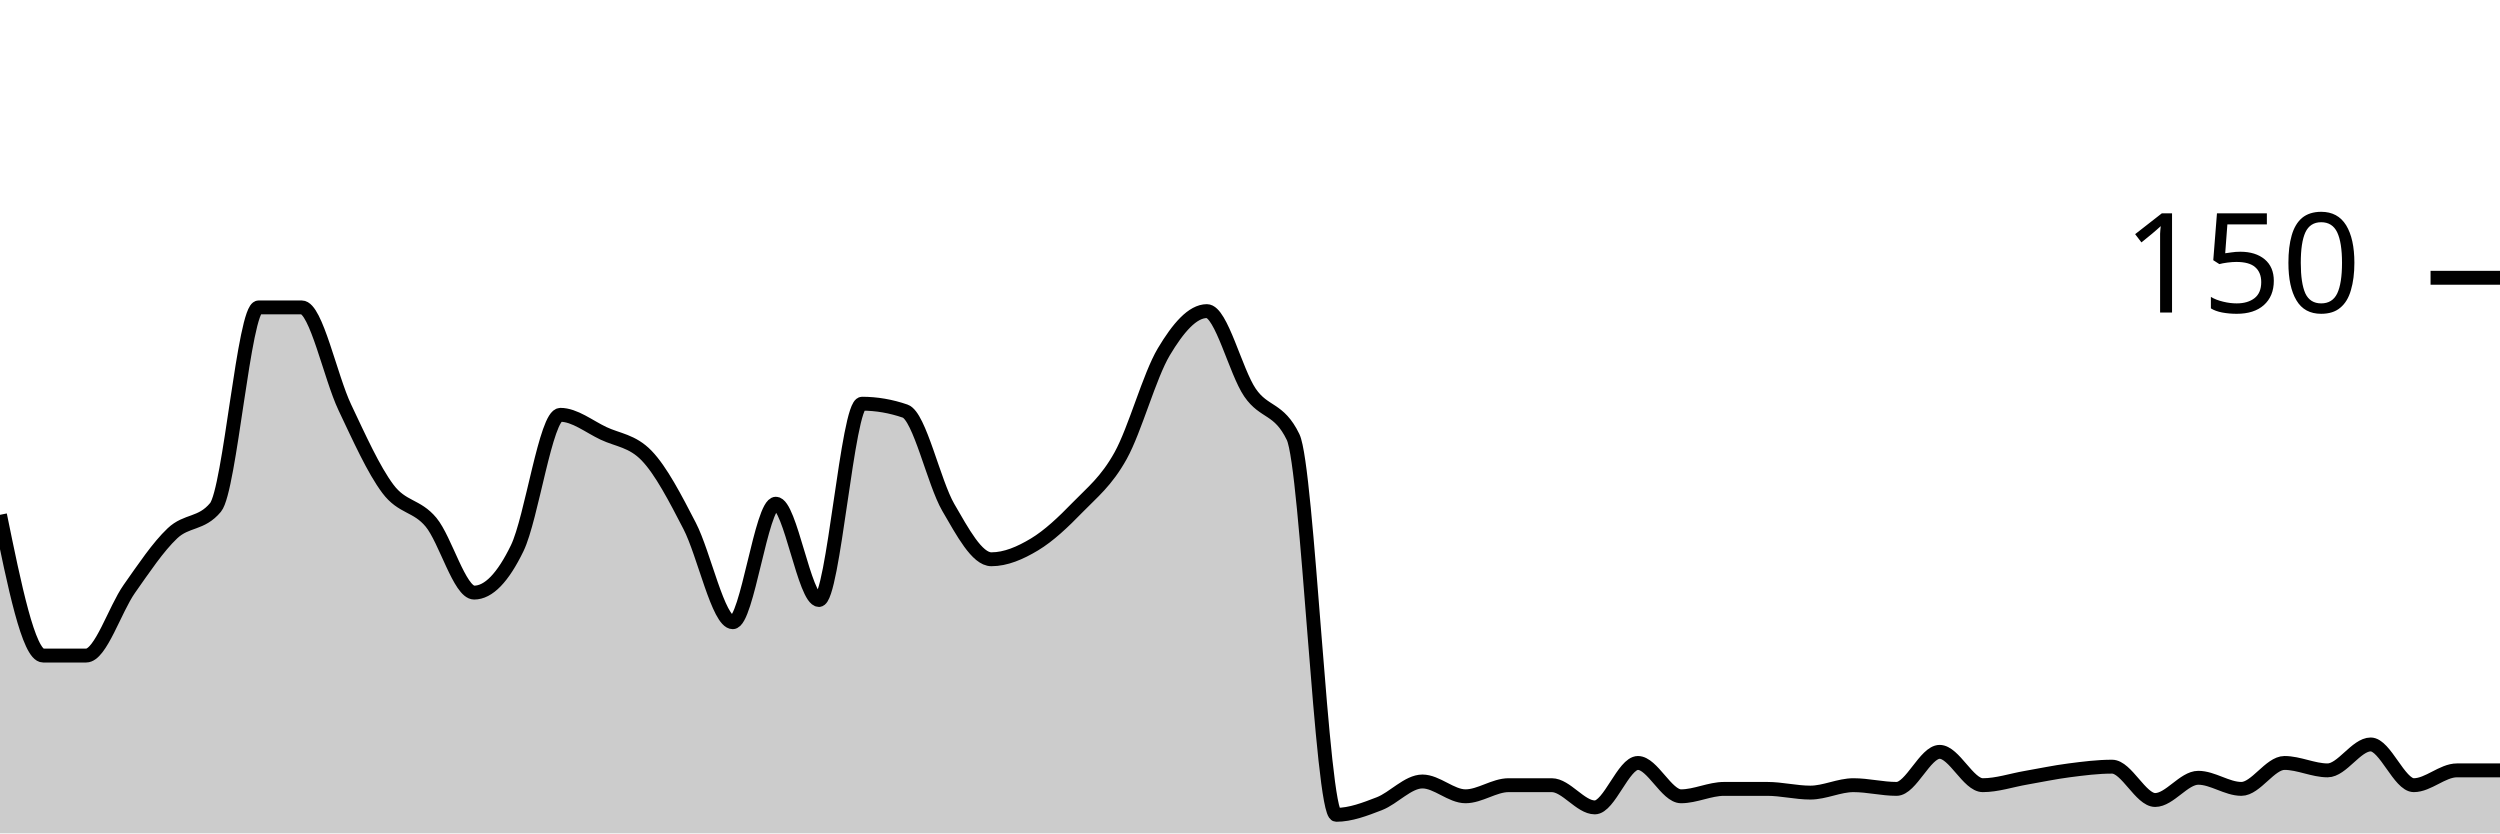
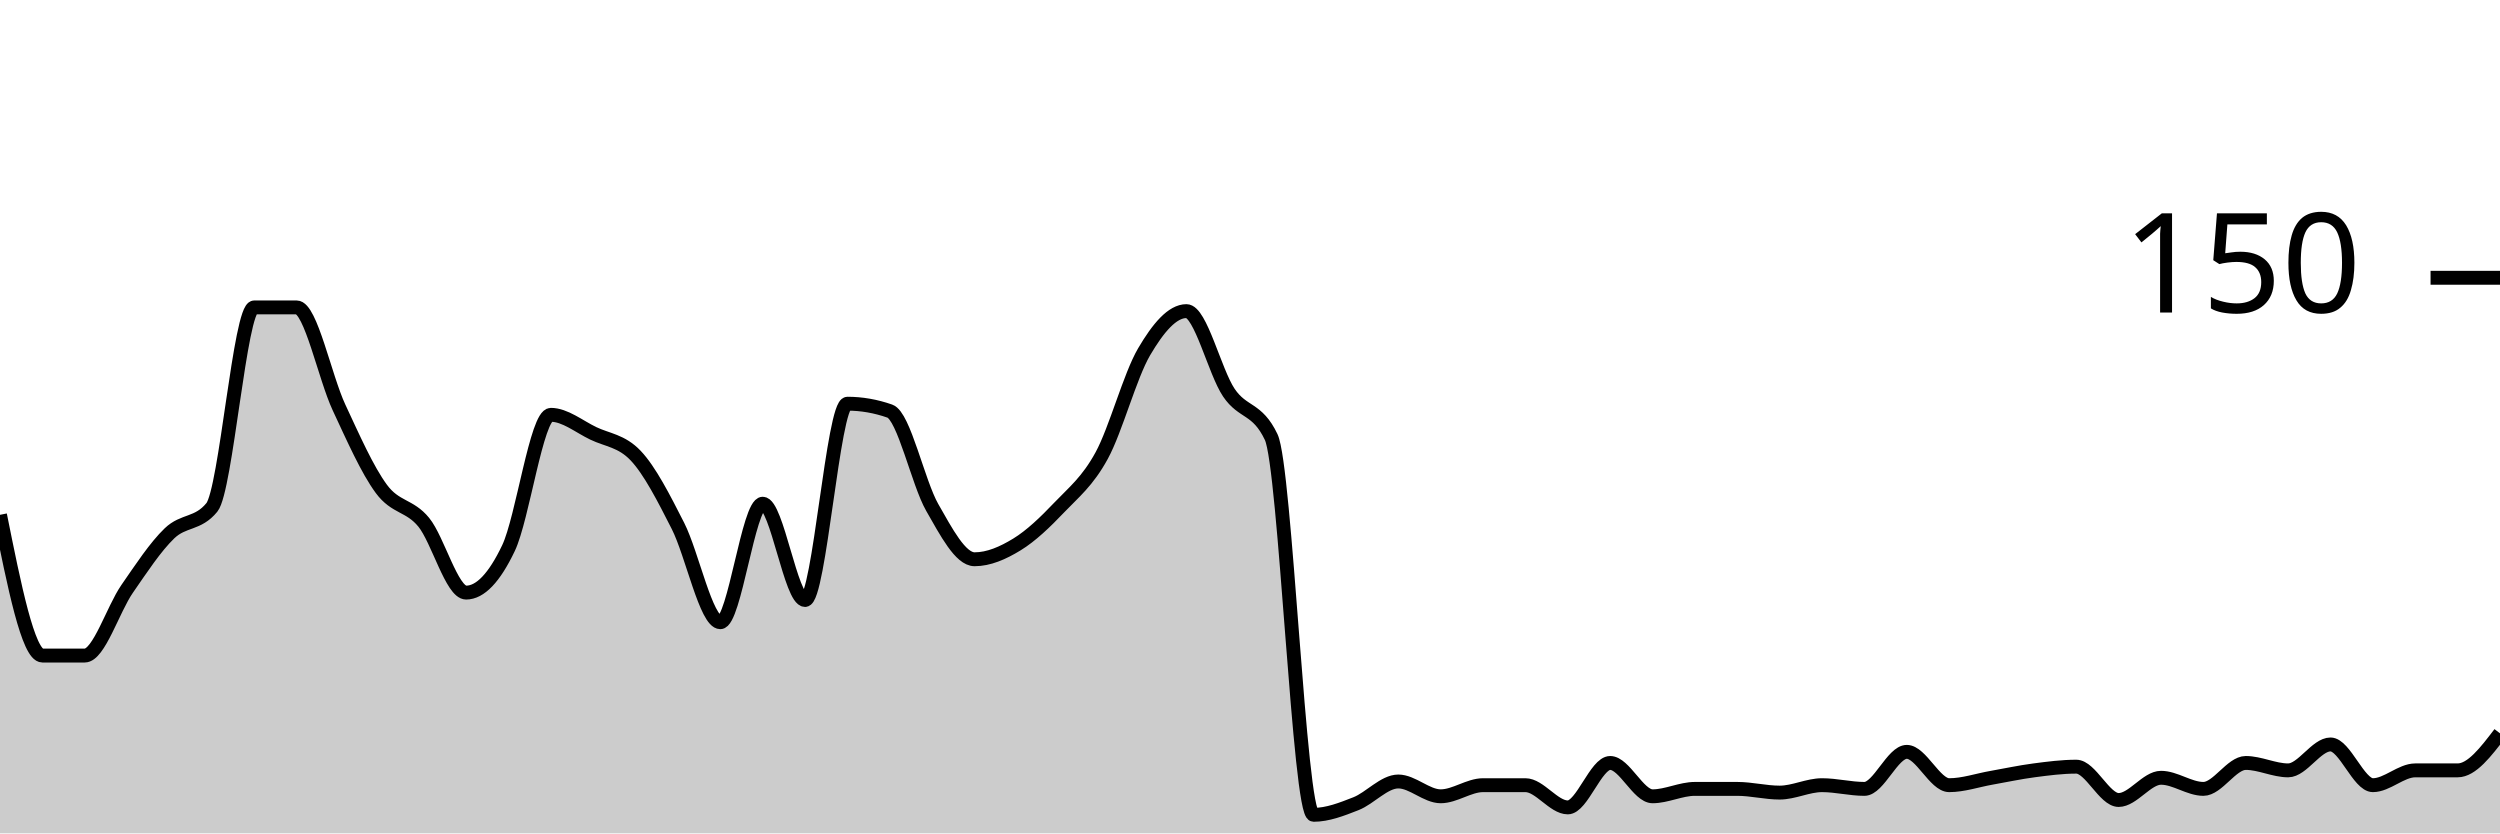
<svg xmlns="http://www.w3.org/2000/svg" viewBox="0 0 180 60">
  <g transform="translate(0,20)">
-     <path class="area" fill="rgba(0, 0, 0, 0.2)" d="M0,17.067C1.034,22.133,2.069,27.2,3.103,27.2C4.138,27.2,5.172,27.2,6.207,27.2C7.241,27.2,8.276,23.867,9.31,22.4C10.345,20.933,11.379,19.378,12.414,18.4C13.448,17.422,14.483,17.778,15.517,16.533C16.552,15.289,17.586,2.133,18.621,2.133C19.655,2.133,20.69,2.133,21.724,2.133C22.759,2.133,23.793,7.156,24.828,9.333C25.862,11.511,26.897,13.822,27.931,15.2C28.966,16.578,30,16.356,31.034,17.6C32.069,18.844,33.103,22.667,34.138,22.667C35.172,22.667,36.207,21.6,37.241,19.467C38.276,17.333,39.31,9.867,40.345,9.867C41.379,9.867,42.414,10.711,43.448,11.2C44.483,11.689,45.517,11.733,46.552,12.8C47.586,13.867,48.621,15.867,49.655,17.867C50.69,19.867,51.724,24.8,52.759,24.8C53.793,24.8,54.828,16.267,55.862,16.267C56.897,16.267,57.931,23.2,58.966,23.2C60,23.2,61.034,9.067,62.069,9.067C63.103,9.067,64.138,9.244,65.172,9.6C66.207,9.956,67.241,14.756,68.276,16.533C69.31,18.311,70.345,20.267,71.379,20.267C72.414,20.267,73.448,19.822,74.483,19.2C75.517,18.578,76.552,17.6,77.586,16.533C78.621,15.467,79.655,14.667,80.69,12.8C81.724,10.933,82.759,7.067,83.793,5.333C84.828,3.6,85.862,2.4,86.897,2.4C87.931,2.4,88.966,6.756,90,8.267C91.034,9.778,92.069,9.333,93.103,11.467C94.138,13.6,95.172,38.667,96.207,38.667C97.241,38.667,98.276,38.267,99.31,37.867C100.345,37.467,101.379,36.267,102.414,36.267C103.448,36.267,104.483,37.333,105.517,37.333C106.552,37.333,107.586,36.533,108.621,36.533C109.655,36.533,110.69,36.533,111.724,36.533C112.759,36.533,113.793,38.133,114.828,38.133C115.862,38.133,116.897,34.933,117.931,34.933C118.966,34.933,120,37.333,121.034,37.333C122.069,37.333,123.103,36.8,124.138,36.8C125.172,36.8,126.207,36.8,127.241,36.8C128.276,36.8,129.31,37.067,130.345,37.067C131.379,37.067,132.414,36.533,133.448,36.533C134.483,36.533,135.517,36.8,136.552,36.8C137.586,36.8,138.621,34.133,139.655,34.133C140.69,34.133,141.724,36.533,142.759,36.533C143.793,36.533,144.828,36.178,145.862,36C146.897,35.822,147.931,35.6,148.966,35.467C150,35.333,151.034,35.2,152.069,35.2C153.103,35.2,154.138,37.6,155.172,37.6C156.207,37.6,157.241,36,158.276,36C159.31,36,160.345,36.8,161.379,36.8C162.414,36.8,163.448,34.933,164.483,34.933C165.517,34.933,166.552,35.467,167.586,35.467C168.621,35.467,169.655,33.6,170.69,33.6C171.724,33.6,172.759,36.533,173.793,36.533C174.828,36.533,175.862,35.467,176.897,35.467C177.931,35.467,178.966,35.467,180,35.467L180,40C178.966,40,177.931,40,176.897,40C175.862,40,174.828,40,173.793,40C172.759,40,171.724,40,170.69,40C169.655,40,168.621,40,167.586,40C166.552,40,165.517,40,164.483,40C163.448,40,162.414,40,161.379,40C160.345,40,159.31,40,158.276,40C157.241,40,156.207,40,155.172,40C154.138,40,153.103,40,152.069,40C151.034,40,150,40,148.966,40C147.931,40,146.897,40,145.862,40C144.828,40,143.793,40,142.759,40C141.724,40,140.69,40,139.655,40C138.621,40,137.586,40,136.552,40C135.517,40,134.483,40,133.448,40C132.414,40,131.379,40,130.345,40C129.31,40,128.276,40,127.241,40C126.207,40,125.172,40,124.138,40C123.103,40,122.069,40,121.034,40C120,40,118.966,40,117.931,40C116.897,40,115.862,40,114.828,40C113.793,40,112.759,40,111.724,40C110.69,40,109.655,40,108.621,40C107.586,40,106.552,40,105.517,40C104.483,40,103.448,40,102.414,40C101.379,40,100.345,40,99.31,40C98.276,40,97.241,40,96.207,40C95.172,40,94.138,40,93.103,40C92.069,40,91.034,40,90,40C88.966,40,87.931,40,86.897,40C85.862,40,84.828,40,83.793,40C82.759,40,81.724,40,80.69,40C79.655,40,78.621,40,77.586,40C76.552,40,75.517,40,74.483,40C73.448,40,72.414,40,71.379,40C70.345,40,69.31,40,68.276,40C67.241,40,66.207,40,65.172,40C64.138,40,63.103,40,62.069,40C61.034,40,60,40,58.966,40C57.931,40,56.897,40,55.862,40C54.828,40,53.793,40,52.759,40C51.724,40,50.69,40,49.655,40C48.621,40,47.586,40,46.552,40C45.517,40,44.483,40,43.448,40C42.414,40,41.379,40,40.345,40C39.31,40,38.276,40,37.241,40C36.207,40,35.172,40,34.138,40C33.103,40,32.069,40,31.034,40C30,40,28.966,40,27.931,40C26.897,40,25.862,40,24.828,40C23.793,40,22.759,40,21.724,40C20.69,40,19.655,40,18.621,40C17.586,40,16.552,40,15.517,40C14.483,40,13.448,40,12.414,40C11.379,40,10.345,40,9.31,40C8.276,40,7.241,40,6.207,40C5.172,40,4.138,40,3.103,40C2.069,40,1.034,40,0,40Z" />
-     <path class="line" stroke="black" fill="none" d="M0,17.067C1.034,22.133,2.069,27.2,3.103,27.2C4.138,27.2,5.172,27.2,6.207,27.2C7.241,27.2,8.276,23.867,9.31,22.4C10.345,20.933,11.379,19.378,12.414,18.4C13.448,17.422,14.483,17.778,15.517,16.533C16.552,15.289,17.586,2.133,18.621,2.133C19.655,2.133,20.69,2.133,21.724,2.133C22.759,2.133,23.793,7.156,24.828,9.333C25.862,11.511,26.897,13.822,27.931,15.2C28.966,16.578,30,16.356,31.034,17.6C32.069,18.844,33.103,22.667,34.138,22.667C35.172,22.667,36.207,21.6,37.241,19.467C38.276,17.333,39.31,9.867,40.345,9.867C41.379,9.867,42.414,10.711,43.448,11.2C44.483,11.689,45.517,11.733,46.552,12.8C47.586,13.867,48.621,15.867,49.655,17.867C50.69,19.867,51.724,24.8,52.759,24.8C53.793,24.8,54.828,16.267,55.862,16.267C56.897,16.267,57.931,23.2,58.966,23.2C60,23.2,61.034,9.067,62.069,9.067C63.103,9.067,64.138,9.244,65.172,9.6C66.207,9.956,67.241,14.756,68.276,16.533C69.31,18.311,70.345,20.267,71.379,20.267C72.414,20.267,73.448,19.822,74.483,19.2C75.517,18.578,76.552,17.6,77.586,16.533C78.621,15.467,79.655,14.667,80.69,12.8C81.724,10.933,82.759,7.067,83.793,5.333C84.828,3.6,85.862,2.4,86.897,2.4C87.931,2.4,88.966,6.756,90,8.267C91.034,9.778,92.069,9.333,93.103,11.467C94.138,13.6,95.172,38.667,96.207,38.667C97.241,38.667,98.276,38.267,99.31,37.867C100.345,37.467,101.379,36.267,102.414,36.267C103.448,36.267,104.483,37.333,105.517,37.333C106.552,37.333,107.586,36.533,108.621,36.533C109.655,36.533,110.69,36.533,111.724,36.533C112.759,36.533,113.793,38.133,114.828,38.133C115.862,38.133,116.897,34.933,117.931,34.933C118.966,34.933,120,37.333,121.034,37.333C122.069,37.333,123.103,36.8,124.138,36.8C125.172,36.8,126.207,36.8,127.241,36.8C128.276,36.8,129.31,37.067,130.345,37.067C131.379,37.067,132.414,36.533,133.448,36.533C134.483,36.533,135.517,36.8,136.552,36.8C137.586,36.8,138.621,34.133,139.655,34.133C140.69,34.133,141.724,36.533,142.759,36.533C143.793,36.533,144.828,36.178,145.862,36C146.897,35.822,147.931,35.6,148.966,35.467C150,35.333,151.034,35.2,152.069,35.2C153.103,35.2,154.138,37.6,155.172,37.6C156.207,37.6,157.241,36,158.276,36C159.31,36,160.345,36.8,161.379,36.8C162.414,36.8,163.448,34.933,164.483,34.933C165.517,34.933,166.552,35.467,167.586,35.467C168.621,35.467,169.655,33.6,170.69,33.6C171.724,33.6,172.759,36.533,173.793,36.533C174.828,36.533,175.862,35.467,176.897,35.467C177.931,35.467,178.966,35.467,180,35.467" />
+     <path class="area" fill="rgba(0, 0, 0, 0.2)" d="M0,17.067C1.017,22.133,2.034,27.2,3.051,27.2C4.068,27.2,5.085,27.2,6.102,27.2C7.119,27.2,8.136,23.867,9.153,22.4C10.169,20.933,11.186,19.378,12.203,18.4C13.22,17.422,14.237,17.778,15.254,16.533C16.271,15.289,17.288,2.133,18.305,2.133C19.322,2.133,20.339,2.133,21.356,2.133C22.373,2.133,23.39,7.156,24.407,9.333C25.424,11.511,26.441,13.822,27.458,15.2C28.475,16.578,29.492,16.356,30.508,17.6C31.525,18.844,32.542,22.667,33.559,22.667C34.576,22.667,35.593,21.6,36.61,19.467C37.627,17.333,38.644,9.867,39.661,9.867C40.678,9.867,41.695,10.711,42.712,11.2C43.729,11.689,44.746,11.733,45.763,12.8C46.78,13.867,47.797,15.867,48.814,17.867C49.831,19.867,50.847,24.8,51.864,24.8C52.881,24.8,53.898,16.267,54.915,16.267C55.932,16.267,56.949,23.2,57.966,23.2C58.983,23.2,60,9.067,61.017,9.067C62.034,9.067,63.051,9.244,64.068,9.6C65.085,9.956,66.102,14.756,67.119,16.533C68.136,18.311,69.153,20.267,70.169,20.267C71.186,20.267,72.203,19.822,73.22,19.2C74.237,18.578,75.254,17.6,76.271,16.533C77.288,15.467,78.305,14.667,79.322,12.8C80.339,10.933,81.356,7.067,82.373,5.333C83.39,3.6,84.407,2.4,85.424,2.4C86.441,2.4,87.458,6.756,88.475,8.267C89.492,9.778,90.508,9.333,91.525,11.467C92.542,13.6,93.559,38.667,94.576,38.667C95.593,38.667,96.61,38.267,97.627,37.867C98.644,37.467,99.661,36.267,100.678,36.267C101.695,36.267,102.712,37.333,103.729,37.333C104.746,37.333,105.763,36.533,106.78,36.533C107.797,36.533,108.814,36.533,109.831,36.533C110.847,36.533,111.864,38.133,112.881,38.133C113.898,38.133,114.915,34.933,115.932,34.933C116.949,34.933,117.966,37.333,118.983,37.333C120,37.333,121.017,36.8,122.034,36.8C123.051,36.8,124.068,36.8,125.085,36.8C126.102,36.8,127.119,37.067,128.136,37.067C129.153,37.067,130.169,36.533,131.186,36.533C132.203,36.533,133.22,36.8,134.237,36.8C135.254,36.8,136.271,34.133,137.288,34.133C138.305,34.133,139.322,36.533,140.339,36.533C141.356,36.533,142.373,36.178,143.39,36C144.407,35.822,145.424,35.6,146.441,35.467C147.458,35.333,148.475,35.2,149.492,35.2C150.508,35.2,151.525,37.6,152.542,37.6C153.559,37.6,154.576,36,155.593,36C156.61,36,157.627,36.8,158.644,36.8C159.661,36.8,160.678,34.933,161.695,34.933C162.712,34.933,163.729,35.467,164.746,35.467C165.763,35.467,166.78,33.6,167.797,33.6C168.814,33.6,169.831,36.533,170.847,36.533C171.864,36.533,172.881,35.467,173.898,35.467C174.915,35.467,175.932,35.467,176.949,35.467C177.966,35.467,178.983,34.133,180,32.8L180,40C178.983,40,177.966,40,176.949,40C175.932,40,174.915,40,173.898,40C172.881,40,171.864,40,170.847,40C169.831,40,168.814,40,167.797,40C166.78,40,165.763,40,164.746,40C163.729,40,162.712,40,161.695,40C160.678,40,159.661,40,158.644,40C157.627,40,156.61,40,155.593,40C154.576,40,153.559,40,152.542,40C151.525,40,150.508,40,149.492,40C148.475,40,147.458,40,146.441,40C145.424,40,144.407,40,143.39,40C142.373,40,141.356,40,140.339,40C139.322,40,138.305,40,137.288,40C136.271,40,135.254,40,134.237,40C133.22,40,132.203,40,131.186,40C130.169,40,129.153,40,128.136,40C127.119,40,126.102,40,125.085,40C124.068,40,123.051,40,122.034,40C121.017,40,120,40,118.983,40C117.966,40,116.949,40,115.932,40C114.915,40,113.898,40,112.881,40C111.864,40,110.847,40,109.831,40C108.814,40,107.797,40,106.78,40C105.763,40,104.746,40,103.729,40C102.712,40,101.695,40,100.678,40C99.661,40,98.644,40,97.627,40C96.61,40,95.593,40,94.576,40C93.559,40,92.542,40,91.525,40C90.508,40,89.492,40,88.475,40C87.458,40,86.441,40,85.424,40C84.407,40,83.39,40,82.373,40C81.356,40,80.339,40,79.322,40C78.305,40,77.288,40,76.271,40C75.254,40,74.237,40,73.22,40C72.203,40,71.186,40,70.169,40C69.153,40,68.136,40,67.119,40C66.102,40,65.085,40,64.068,40C63.051,40,62.034,40,61.017,40C60,40,58.983,40,57.966,40C56.949,40,55.932,40,54.915,40C53.898,40,52.881,40,51.864,40C50.847,40,49.831,40,48.814,40C47.797,40,46.78,40,45.763,40C44.746,40,43.729,40,42.712,40C41.695,40,40.678,40,39.661,40C38.644,40,37.627,40,36.61,40C35.593,40,34.576,40,33.559,40C32.542,40,31.525,40,30.508,40C29.492,40,28.475,40,27.458,40C26.441,40,25.424,40,24.407,40C23.39,40,22.373,40,21.356,40C20.339,40,19.322,40,18.305,40C17.288,40,16.271,40,15.254,40C14.237,40,13.22,40,12.203,40C11.186,40,10.169,40,9.153,40C8.136,40,7.119,40,6.102,40C5.085,40,4.068,40,3.051,40C2.034,40,1.017,40,0,40Z" />
+     <path class="line" stroke="black" fill="none" d="M0,17.067C1.017,22.133,2.034,27.2,3.051,27.2C4.068,27.2,5.085,27.2,6.102,27.2C7.119,27.2,8.136,23.867,9.153,22.4C10.169,20.933,11.186,19.378,12.203,18.4C13.22,17.422,14.237,17.778,15.254,16.533C16.271,15.289,17.288,2.133,18.305,2.133C19.322,2.133,20.339,2.133,21.356,2.133C22.373,2.133,23.39,7.156,24.407,9.333C25.424,11.511,26.441,13.822,27.458,15.2C28.475,16.578,29.492,16.356,30.508,17.6C31.525,18.844,32.542,22.667,33.559,22.667C34.576,22.667,35.593,21.6,36.61,19.467C37.627,17.333,38.644,9.867,39.661,9.867C40.678,9.867,41.695,10.711,42.712,11.2C43.729,11.689,44.746,11.733,45.763,12.8C46.78,13.867,47.797,15.867,48.814,17.867C49.831,19.867,50.847,24.8,51.864,24.8C52.881,24.8,53.898,16.267,54.915,16.267C55.932,16.267,56.949,23.2,57.966,23.2C58.983,23.2,60,9.067,61.017,9.067C62.034,9.067,63.051,9.244,64.068,9.6C65.085,9.956,66.102,14.756,67.119,16.533C68.136,18.311,69.153,20.267,70.169,20.267C71.186,20.267,72.203,19.822,73.22,19.2C74.237,18.578,75.254,17.6,76.271,16.533C77.288,15.467,78.305,14.667,79.322,12.8C80.339,10.933,81.356,7.067,82.373,5.333C83.39,3.6,84.407,2.4,85.424,2.4C86.441,2.4,87.458,6.756,88.475,8.267C89.492,9.778,90.508,9.333,91.525,11.467C92.542,13.6,93.559,38.667,94.576,38.667C95.593,38.667,96.61,38.267,97.627,37.867C98.644,37.467,99.661,36.267,100.678,36.267C101.695,36.267,102.712,37.333,103.729,37.333C104.746,37.333,105.763,36.533,106.78,36.533C107.797,36.533,108.814,36.533,109.831,36.533C110.847,36.533,111.864,38.133,112.881,38.133C113.898,38.133,114.915,34.933,115.932,34.933C116.949,34.933,117.966,37.333,118.983,37.333C120,37.333,121.017,36.8,122.034,36.8C123.051,36.8,124.068,36.8,125.085,36.8C126.102,36.8,127.119,37.067,128.136,37.067C129.153,37.067,130.169,36.533,131.186,36.533C132.203,36.533,133.22,36.8,134.237,36.8C135.254,36.8,136.271,34.133,137.288,34.133C138.305,34.133,139.322,36.533,140.339,36.533C141.356,36.533,142.373,36.178,143.39,36C144.407,35.822,145.424,35.6,146.441,35.467C147.458,35.333,148.475,35.2,149.492,35.2C150.508,35.2,151.525,37.6,152.542,37.6C153.559,37.6,154.576,36,155.593,36C156.61,36,157.627,36.8,158.644,36.8C159.661,36.8,160.678,34.933,161.695,34.933C162.712,34.933,163.729,35.467,164.746,35.467C165.763,35.467,166.78,33.6,167.797,33.6C168.814,33.6,169.831,36.533,170.847,36.533C171.864,36.533,172.881,35.467,173.898,35.467C174.915,35.467,175.932,35.467,176.949,35.467C177.966,35.467,178.983,34.133,180,32.8" />
    <path class="axis-ceiling" stroke-width="1" stroke="black" fill="none" d="M175,0L180,0" />
    <text class="axis-ceiling-label" font-family="sans-serif" text-anchor="end" font-size="10px" x="170" y="2.5">150</text>
  </g>
</svg>
